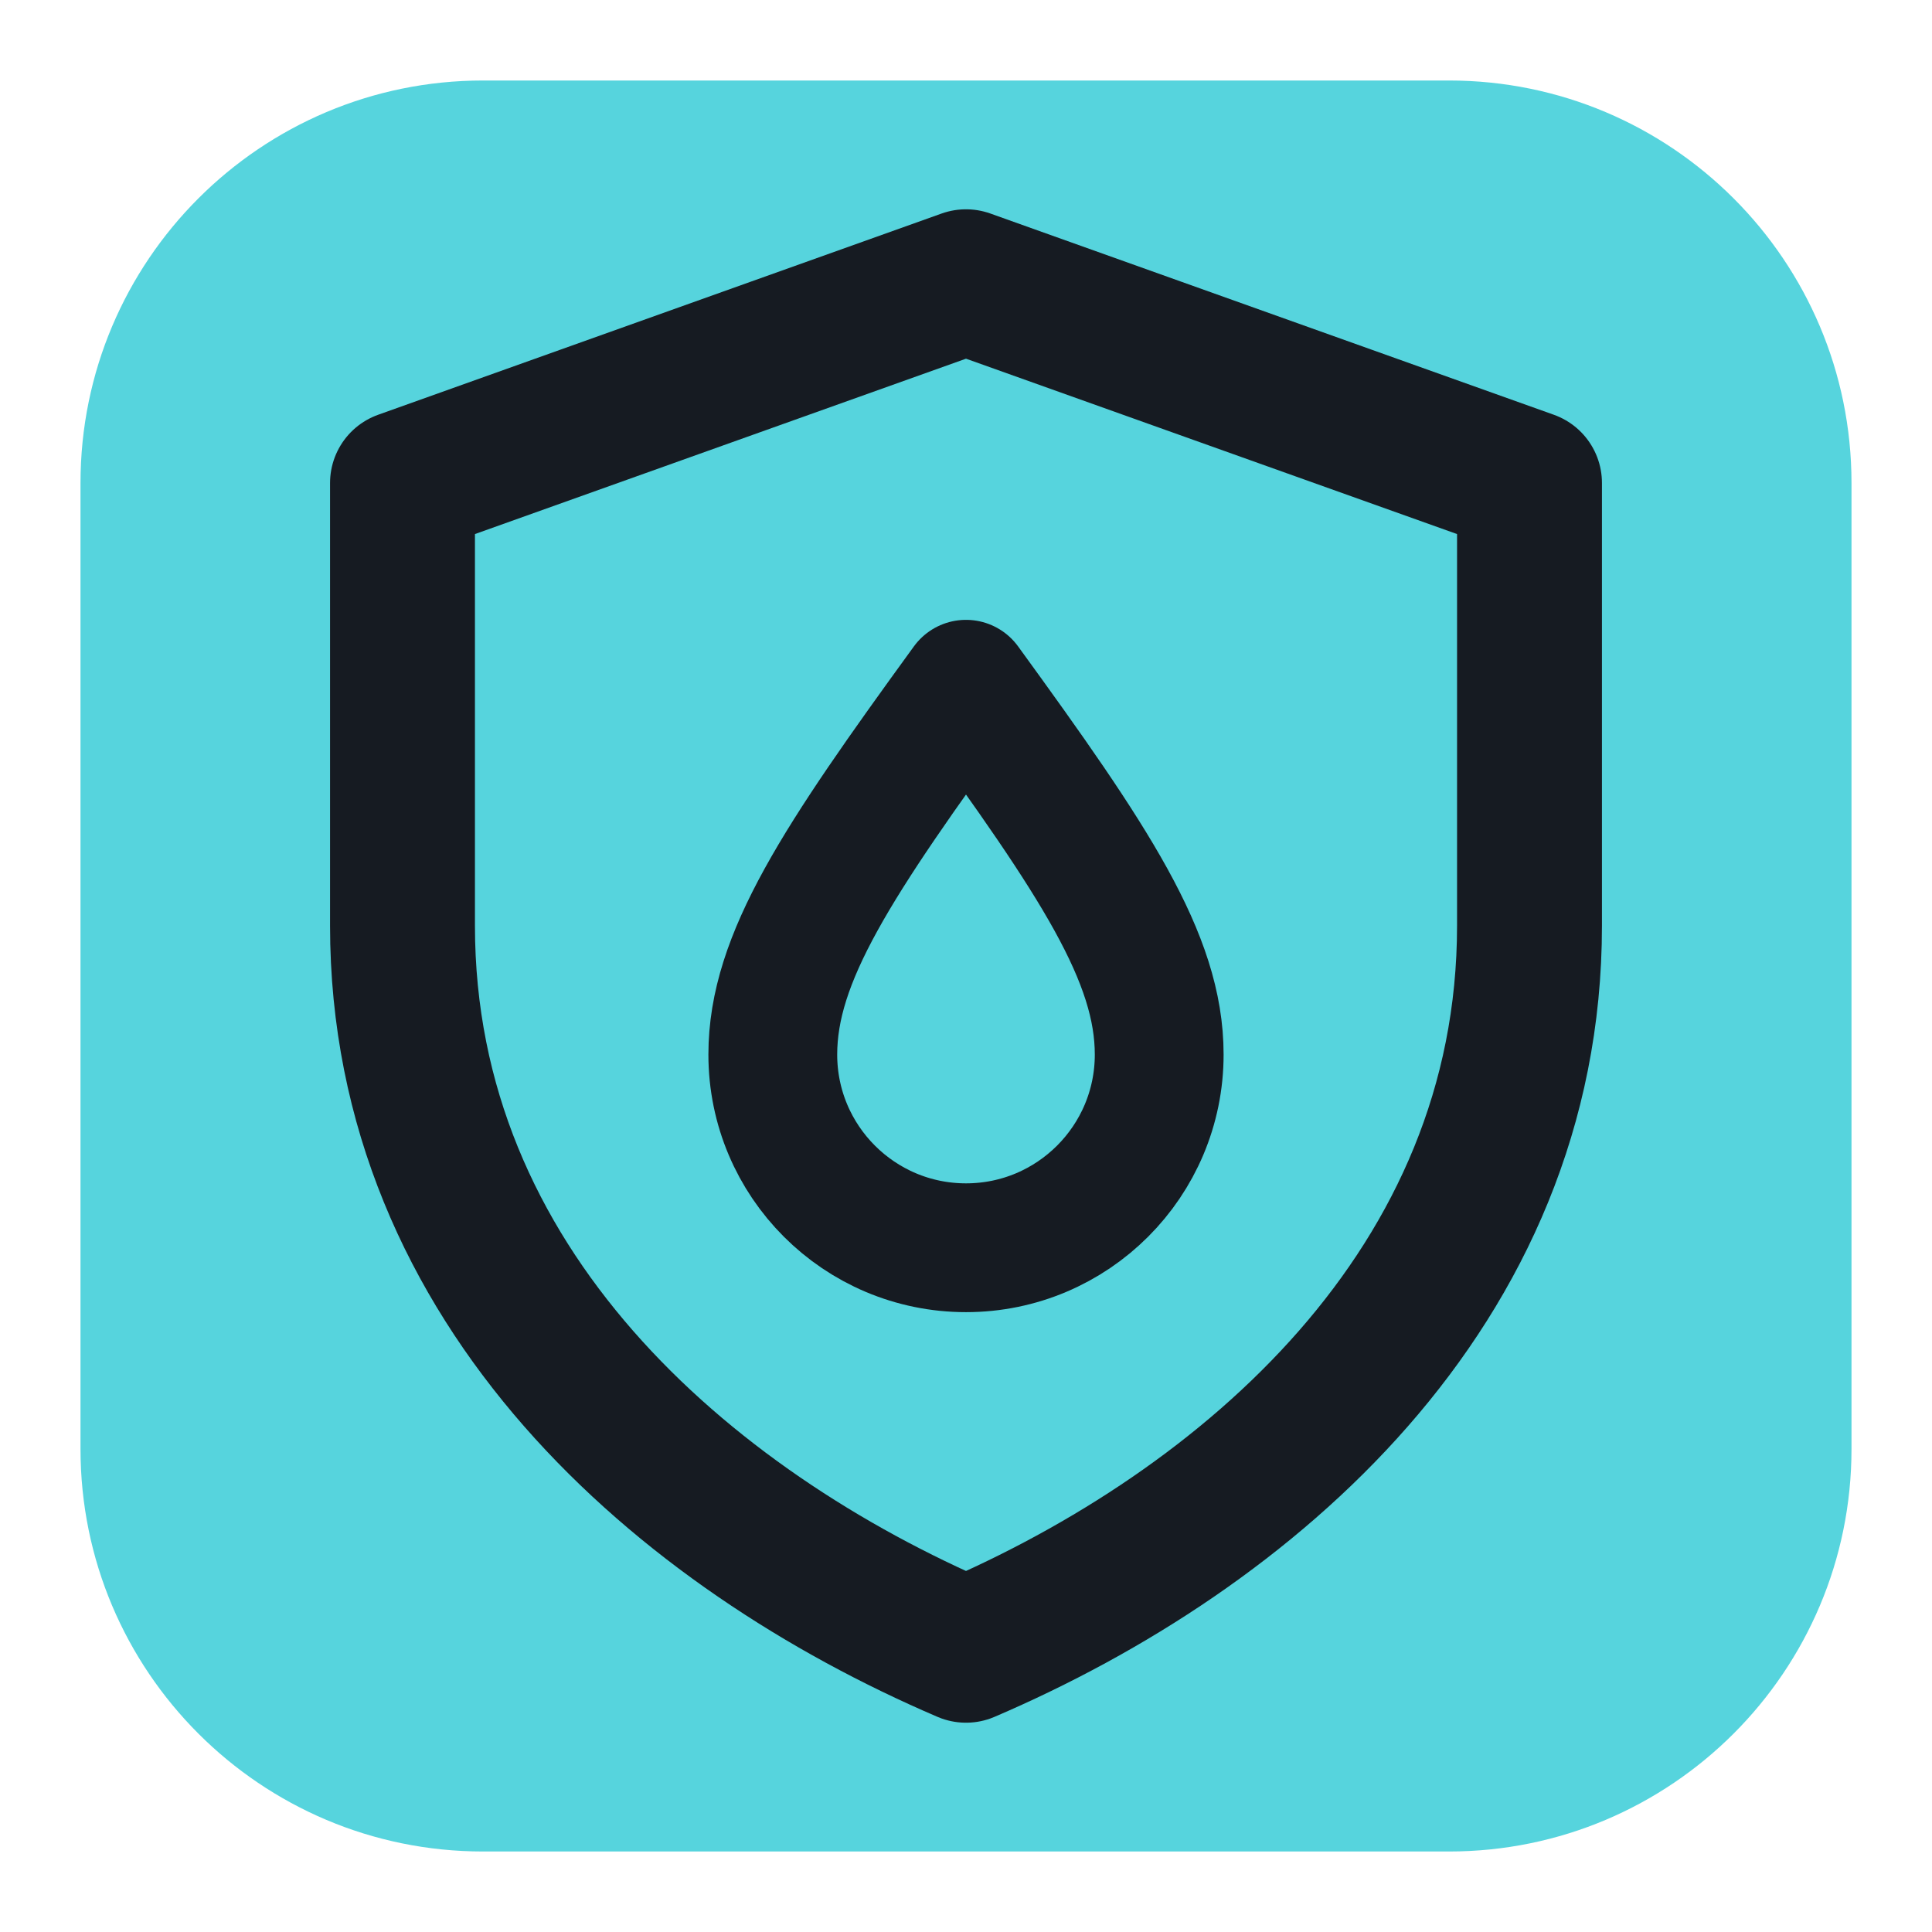
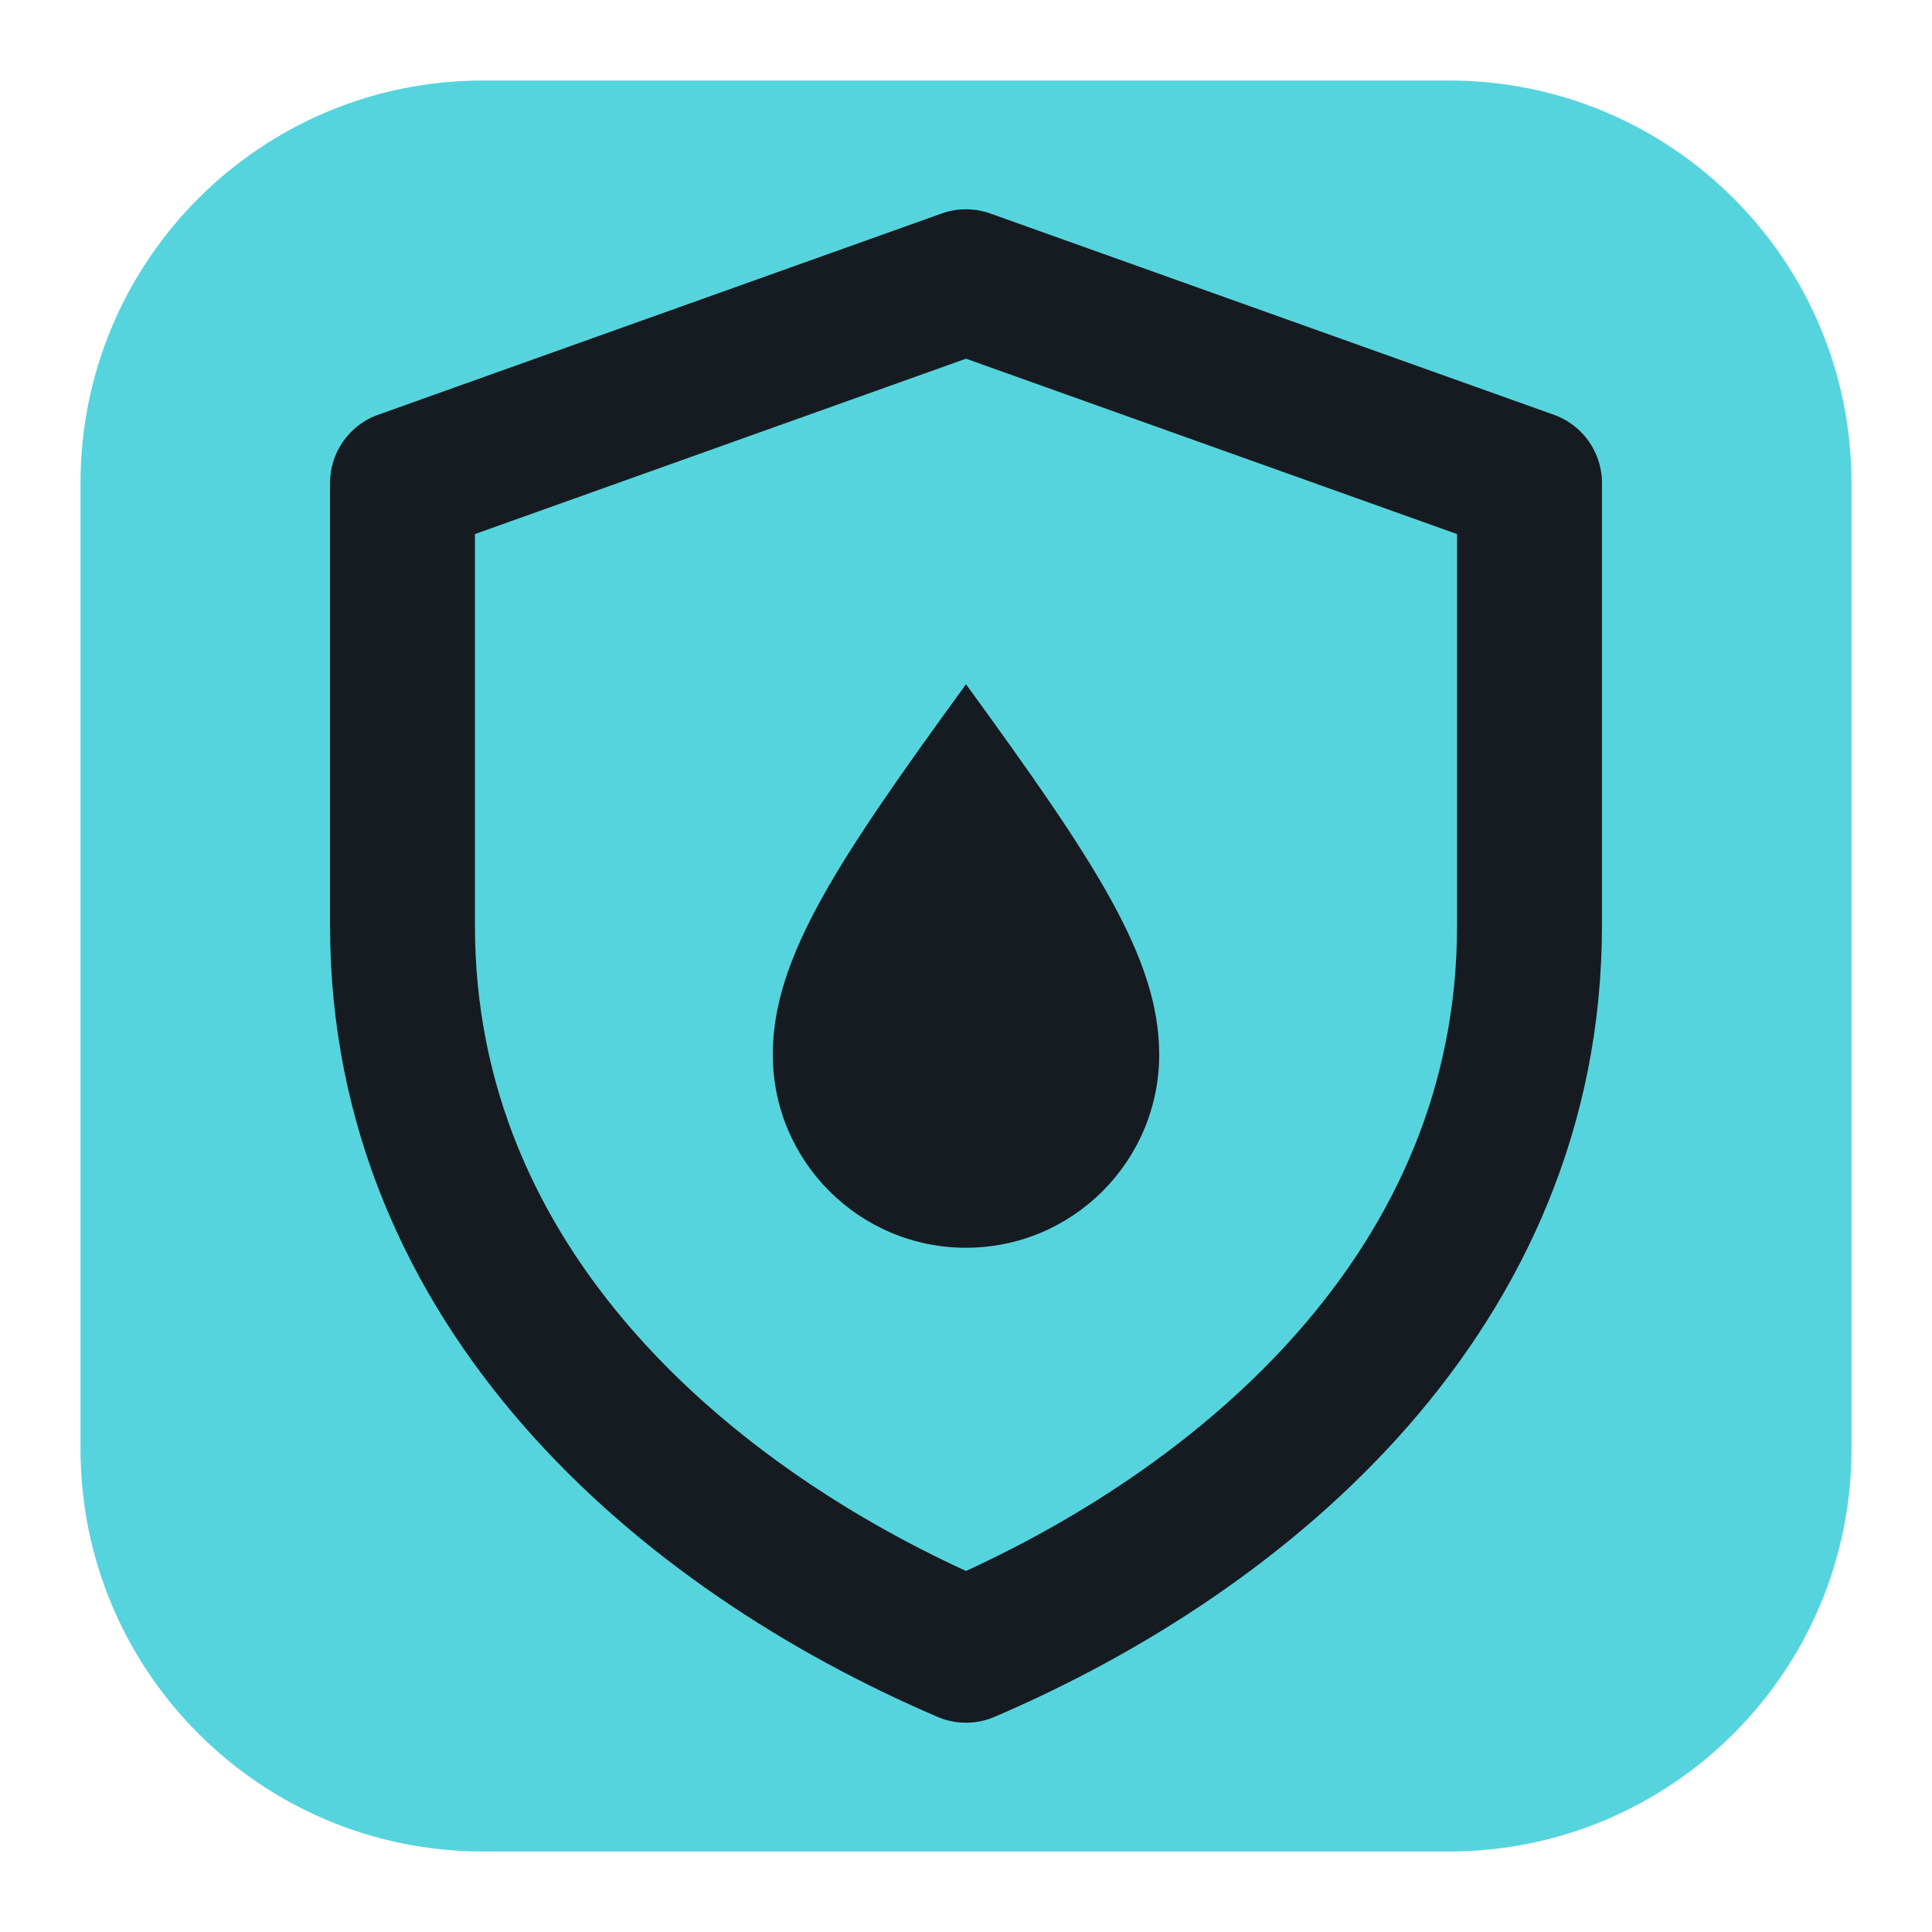
<svg xmlns="http://www.w3.org/2000/svg" viewBox="0 0 24 24" width="24" height="24">
  <rect x="1" y="1" width="22" height="22" rx="5" fill="#56d4dd" />
  <path d="M12 3.5l7 2.5v5.5c0 4.5-3.5 7.5-7 9-3.5-1.5-7-4.5-7-9V6z" fill="none" stroke="#161b22" stroke-width="1.8" stroke-linecap="round" stroke-linejoin="round" />
-   <path d="M12 8.5c1.6 2.2 2.4 3.4 2.4 4.6a2.4 2.4 0 0 1-4.8 0c0-1.2.8-2.4 2.4-4.6z" fill="none" stroke="#161b22" stroke-width="1.6" stroke-linecap="round" stroke-linejoin="round" />
+   <path d="M12 8.5c1.6 2.2 2.4 3.4 2.4 4.6a2.4 2.4 0 0 1-4.8 0c0-1.2.8-2.4 2.4-4.6z" fill="#161b22" />
</svg>
